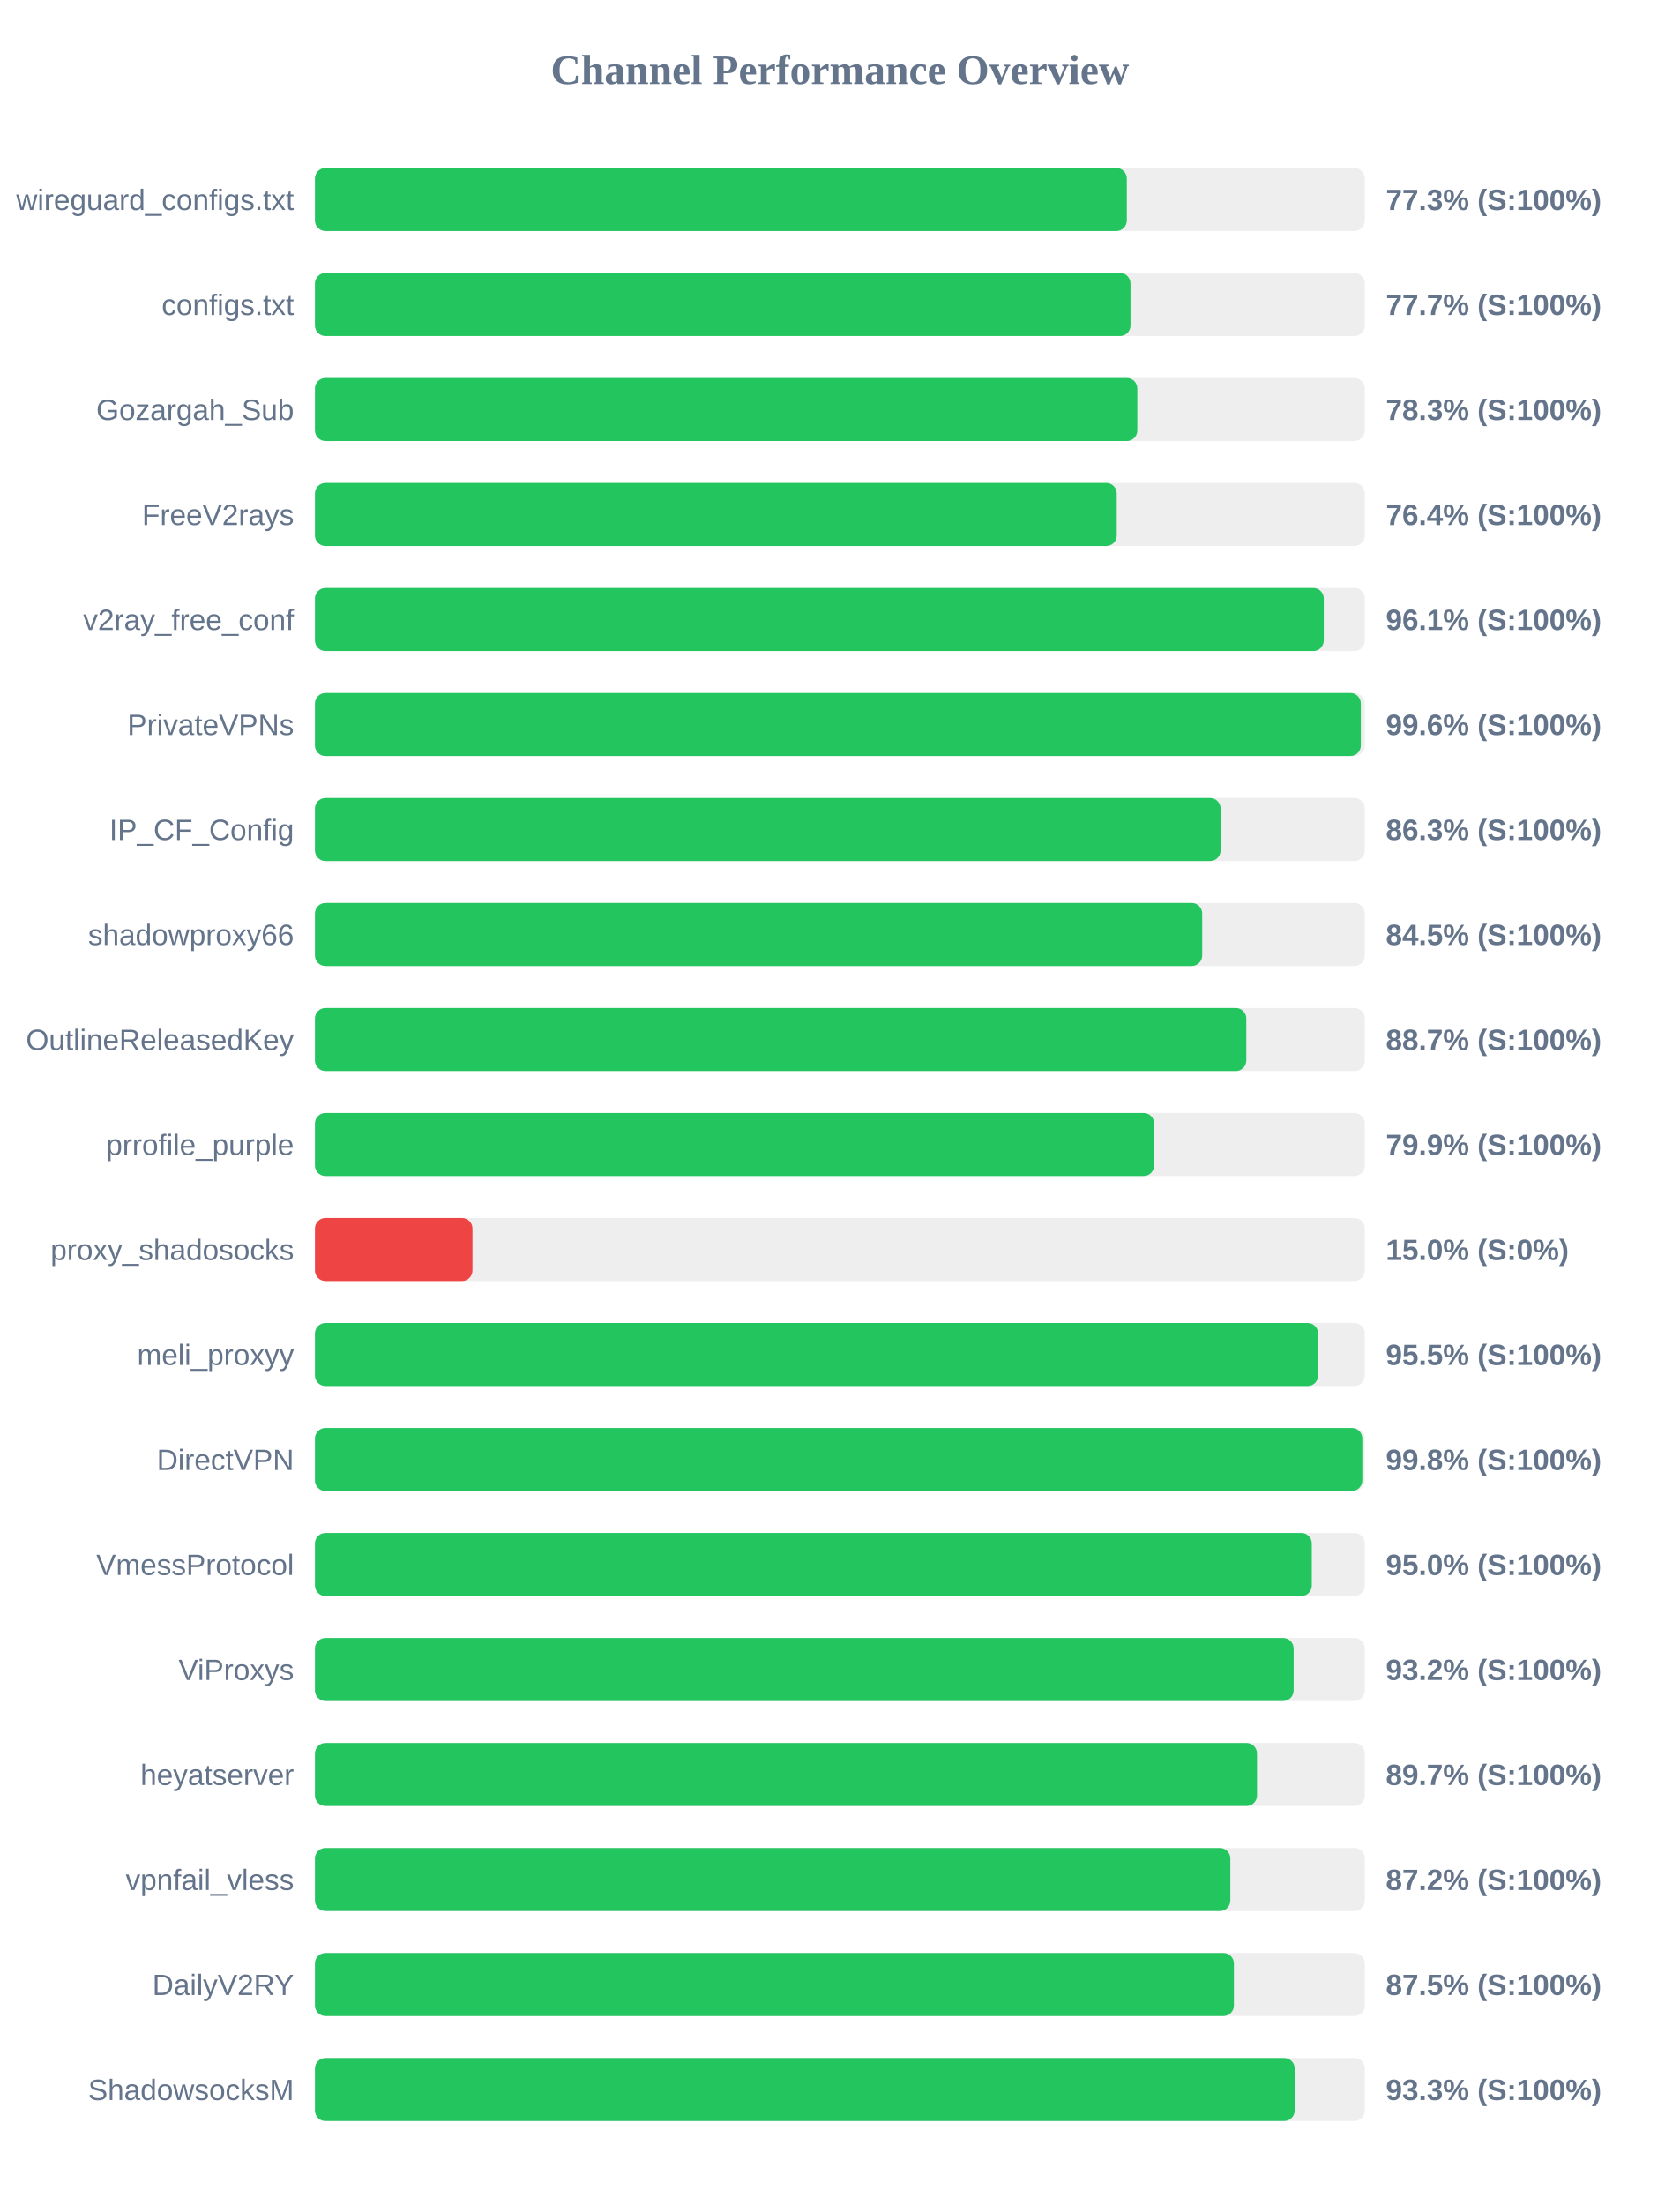
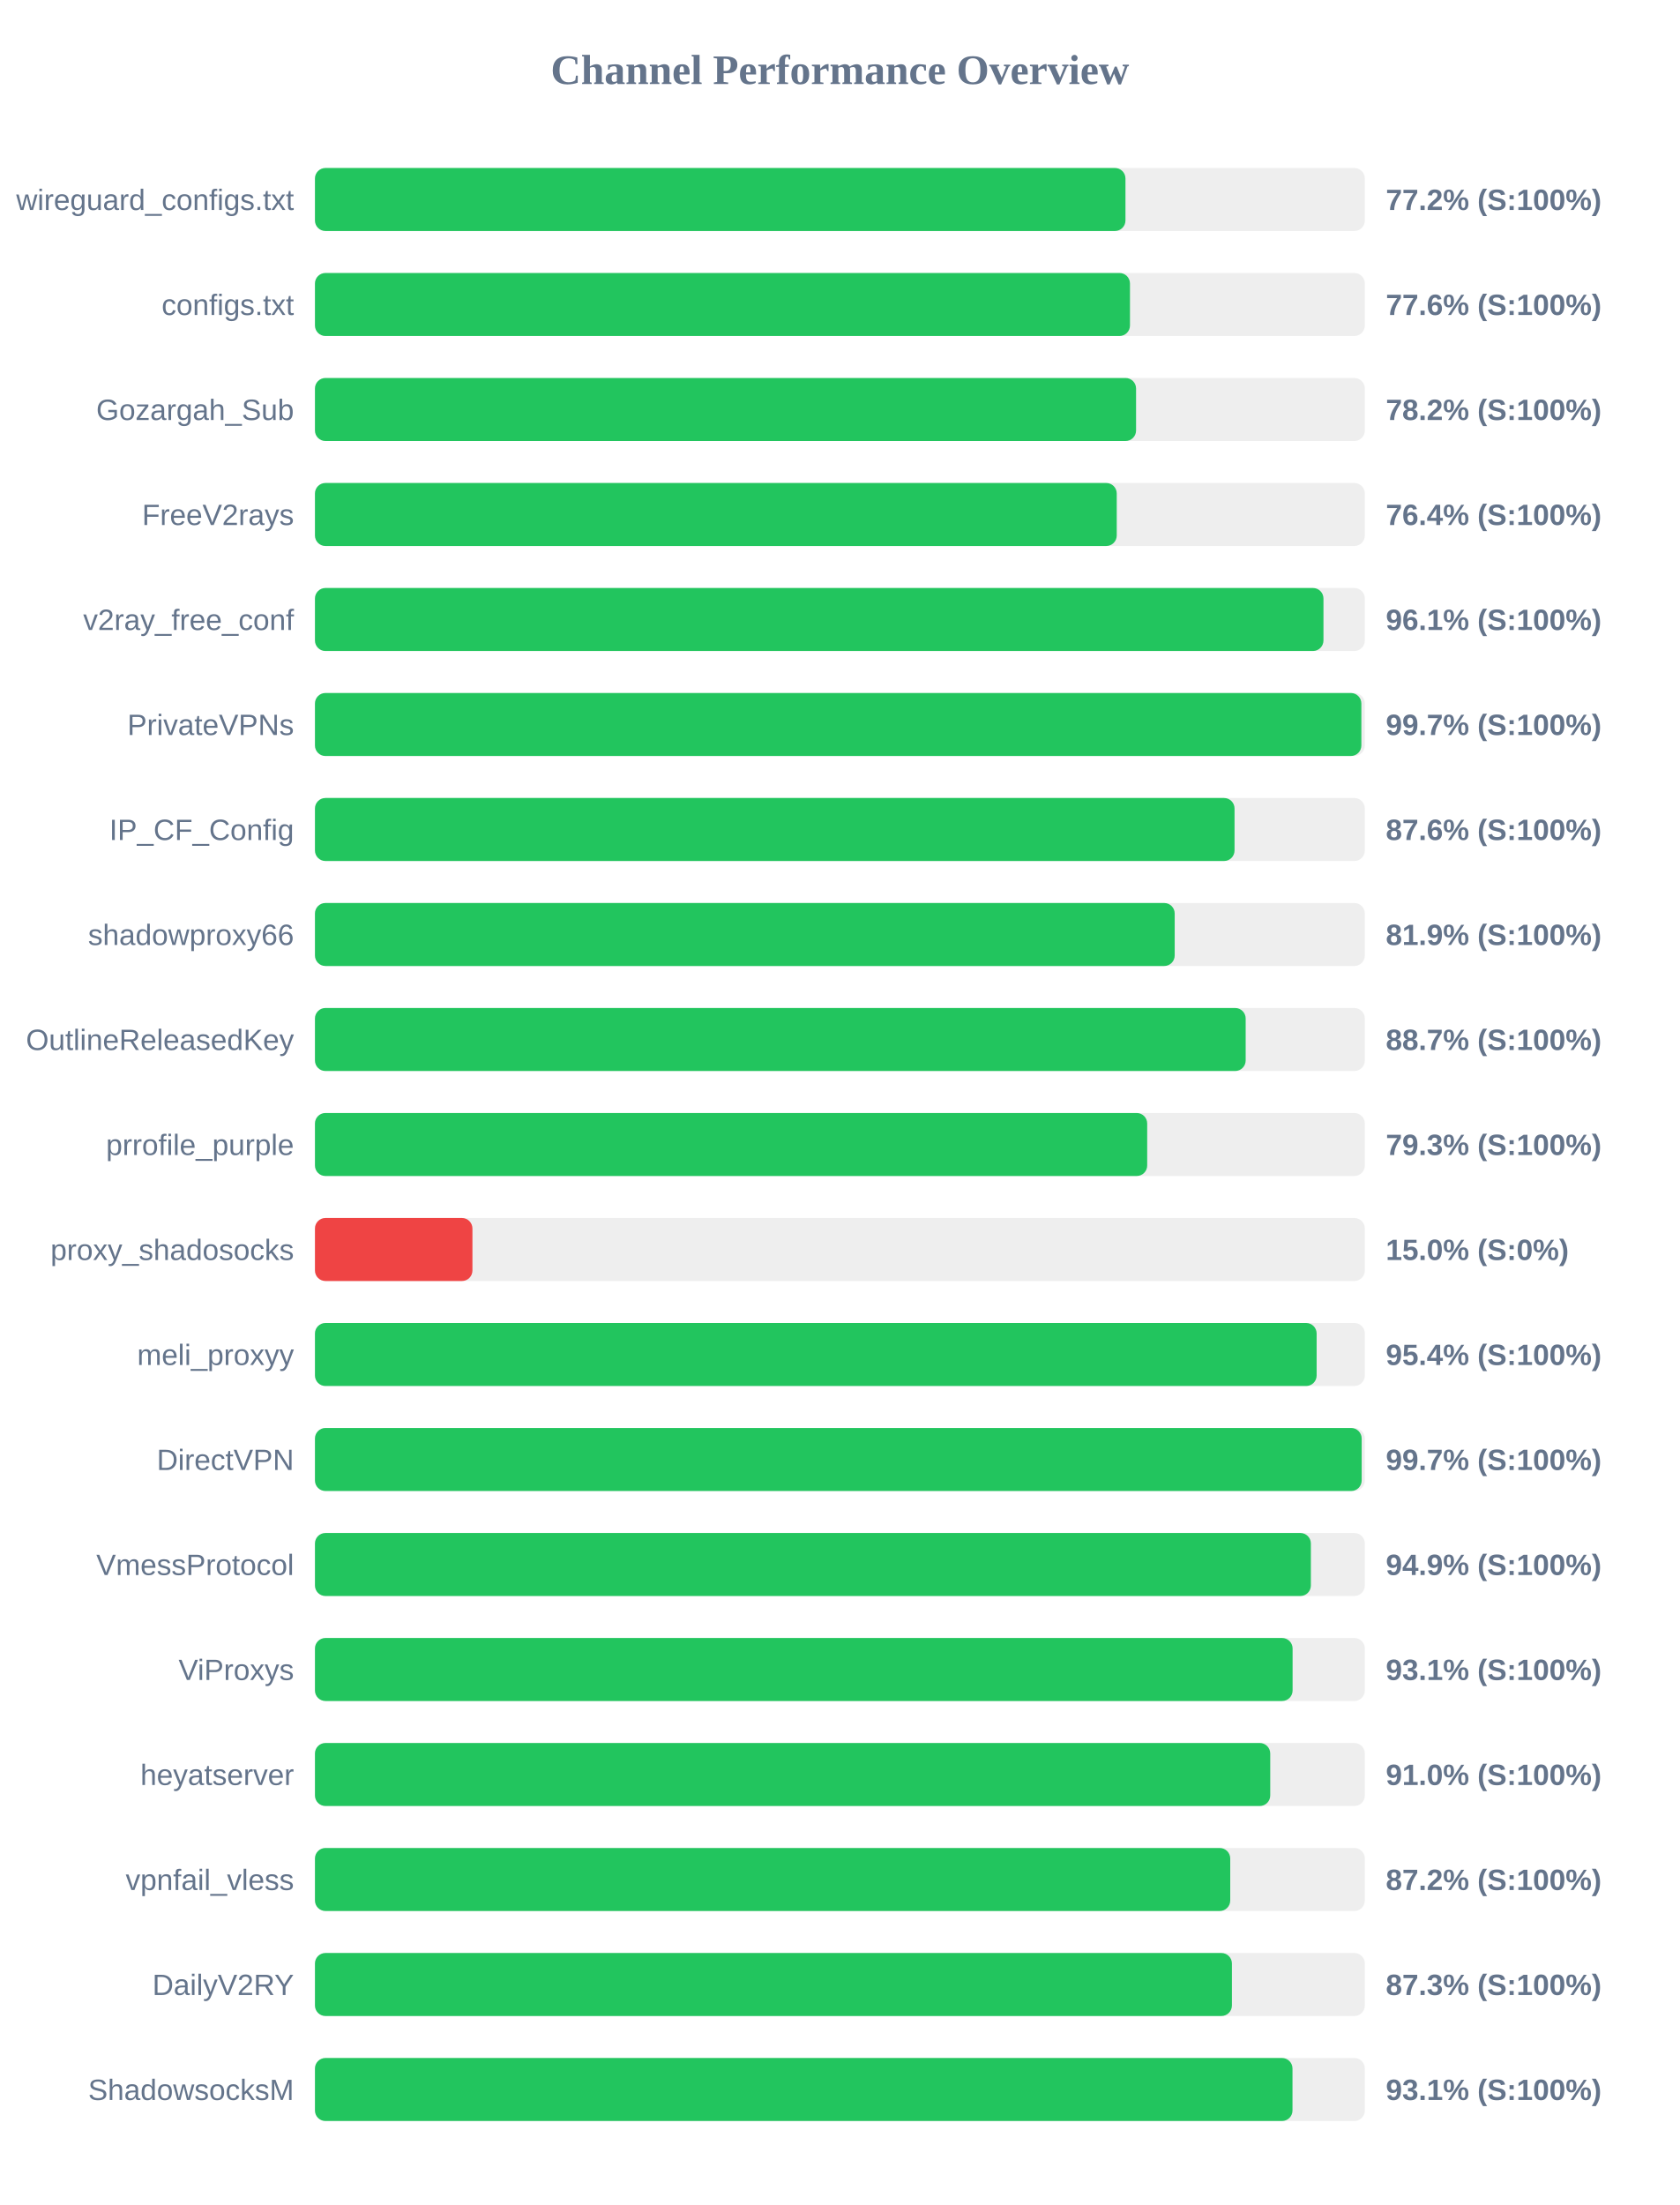
<svg xmlns="http://www.w3.org/2000/svg" width="800" height="1050" version="1.1">
  <style>
        .row { font: 14px Arial; fill: #64748b; }
        .score { font: bold 14px Arial; fill: #64748b; }
    </style>
  <text x="400" y="40" text-anchor="middle" font-size="20px" font-weight="bold" fill="#64748b">Channel Performance Overview</text>
  <rect x="150" y="80" width="500" height="30" fill="#eee" rx="5" />
-   <rect x="150" y="80" width="386.65" height="30" fill="#22c55e" rx="5" />
+   <rect x="150" y="80" width="386.0" height="30" fill="#22c55e" rx="5" />
  <text x="140" y="100" text-anchor="end" class="row">wireguard_configs.txt</text>
-   <text x="660" y="100" text-anchor="start" class="score">77.3% (S:100%)</text>
+   <text x="660" y="100" text-anchor="start" class="score">77.2% (S:100%)</text>
  <rect x="150" y="130" width="500" height="30" fill="#eee" rx="5" />
-   <rect x="150" y="130" width="388.4" height="30" fill="#22c55e" rx="5" />
+   <rect x="150" y="130" width="388.15" height="30" fill="#22c55e" rx="5" />
  <text x="140" y="150" text-anchor="end" class="row">configs.txt</text>
-   <text x="660" y="150" text-anchor="start" class="score">77.7% (S:100%)</text>
+   <text x="660" y="150" text-anchor="start" class="score">77.6% (S:100%)</text>
  <rect x="150" y="180" width="500" height="30" fill="#eee" rx="5" />
-   <rect x="150" y="180" width="391.65" height="30" fill="#22c55e" rx="5" />
+   <rect x="150" y="180" width="391.05" height="30" fill="#22c55e" rx="5" />
  <text x="140" y="200" text-anchor="end" class="row">Gozargah_Sub</text>
-   <text x="660" y="200" text-anchor="start" class="score">78.3% (S:100%)</text>
+   <text x="660" y="200" text-anchor="start" class="score">78.2% (S:100%)</text>
  <rect x="150" y="230" width="500" height="30" fill="#eee" rx="5" />
  <rect x="150" y="230" width="381.85" height="30" fill="#22c55e" rx="5" />
  <text x="140" y="250" text-anchor="end" class="row">FreeV2rays</text>
  <text x="660" y="250" text-anchor="start" class="score">76.4% (S:100%)</text>
  <rect x="150" y="280" width="500" height="30" fill="#eee" rx="5" />
-   <rect x="150" y="280" width="480.45" height="30" fill="#22c55e" rx="5" />
+   <rect x="150" y="280" width="480.3" height="30" fill="#22c55e" rx="5" />
  <text x="140" y="300" text-anchor="end" class="row">v2ray_free_conf</text>
  <text x="660" y="300" text-anchor="start" class="score">96.1% (S:100%)</text>
  <rect x="150" y="330" width="500" height="30" fill="#eee" rx="5" />
-   <rect x="150" y="330" width="498.1" height="30" fill="#22c55e" rx="5" />
+   <rect x="150" y="330" width="498.35" height="30" fill="#22c55e" rx="5" />
  <text x="140" y="350" text-anchor="end" class="row">PrivateVPNs</text>
-   <text x="660" y="350" text-anchor="start" class="score">99.6% (S:100%)</text>
+   <text x="660" y="350" text-anchor="start" class="score">99.7% (S:100%)</text>
  <rect x="150" y="380" width="500" height="30" fill="#eee" rx="5" />
-   <rect x="150" y="380" width="431.3" height="30" fill="#22c55e" rx="5" />
+   <rect x="150" y="380" width="437.95" height="30" fill="#22c55e" rx="5" />
  <text x="140" y="400" text-anchor="end" class="row">IP_CF_Config</text>
-   <text x="660" y="400" text-anchor="start" class="score">86.3% (S:100%)</text>
+   <text x="660" y="400" text-anchor="start" class="score">87.6% (S:100%)</text>
  <rect x="150" y="430" width="500" height="30" fill="#eee" rx="5" />
-   <rect x="150" y="430" width="422.55" height="30" fill="#22c55e" rx="5" />
+   <rect x="150" y="430" width="409.45" height="30" fill="#22c55e" rx="5" />
  <text x="140" y="450" text-anchor="end" class="row">shadowproxy66</text>
-   <text x="660" y="450" text-anchor="start" class="score">84.5% (S:100%)</text>
+   <text x="660" y="450" text-anchor="start" class="score">81.9% (S:100%)</text>
  <rect x="150" y="480" width="500" height="30" fill="#eee" rx="5" />
-   <rect x="150" y="480" width="443.55" height="30" fill="#22c55e" rx="5" />
+   <rect x="150" y="480" width="443.25" height="30" fill="#22c55e" rx="5" />
  <text x="140" y="500" text-anchor="end" class="row">OutlineReleasedKey</text>
  <text x="660" y="500" text-anchor="start" class="score">88.7% (S:100%)</text>
  <rect x="150" y="530" width="500" height="30" fill="#eee" rx="5" />
-   <rect x="150" y="530" width="399.65" height="30" fill="#22c55e" rx="5" />
+   <rect x="150" y="530" width="396.35" height="30" fill="#22c55e" rx="5" />
  <text x="140" y="550" text-anchor="end" class="row">prrofile_purple</text>
-   <text x="660" y="550" text-anchor="start" class="score">79.9% (S:100%)</text>
+   <text x="660" y="550" text-anchor="start" class="score">79.3% (S:100%)</text>
  <rect x="150" y="580" width="500" height="30" fill="#eee" rx="5" />
  <rect x="150" y="580" width="75.0" height="30" fill="#ef4444" rx="5" />
  <text x="140" y="600" text-anchor="end" class="row">proxy_shadosocks</text>
  <text x="660" y="600" text-anchor="start" class="score">15.0% (S:0%)</text>
  <rect x="150" y="630" width="500" height="30" fill="#eee" rx="5" />
-   <rect x="150" y="630" width="477.75" height="30" fill="#22c55e" rx="5" />
+   <rect x="150" y="630" width="477.05" height="30" fill="#22c55e" rx="5" />
  <text x="140" y="650" text-anchor="end" class="row">meli_proxyy</text>
-   <text x="660" y="650" text-anchor="start" class="score">95.5% (S:100%)</text>
+   <text x="660" y="650" text-anchor="start" class="score">95.4% (S:100%)</text>
  <rect x="150" y="680" width="500" height="30" fill="#eee" rx="5" />
-   <rect x="150" y="680" width="498.8" height="30" fill="#22c55e" rx="5" />
+   <rect x="150" y="680" width="498.5" height="30" fill="#22c55e" rx="5" />
  <text x="140" y="700" text-anchor="end" class="row">DirectVPN</text>
-   <text x="660" y="700" text-anchor="start" class="score">99.8% (S:100%)</text>
+   <text x="660" y="700" text-anchor="start" class="score">99.7% (S:100%)</text>
  <rect x="150" y="730" width="500" height="30" fill="#eee" rx="5" />
-   <rect x="150" y="730" width="474.75" height="30" fill="#22c55e" rx="5" />
+   <rect x="150" y="730" width="474.3" height="30" fill="#22c55e" rx="5" />
  <text x="140" y="750" text-anchor="end" class="row">VmessProtocol</text>
-   <text x="660" y="750" text-anchor="start" class="score">95.0% (S:100%)</text>
+   <text x="660" y="750" text-anchor="start" class="score">94.9% (S:100%)</text>
  <rect x="150" y="780" width="500" height="30" fill="#eee" rx="5" />
-   <rect x="150" y="780" width="466.1" height="30" fill="#22c55e" rx="5" />
+   <rect x="150" y="780" width="465.6" height="30" fill="#22c55e" rx="5" />
  <text x="140" y="800" text-anchor="end" class="row">ViProxys</text>
-   <text x="660" y="800" text-anchor="start" class="score">93.2% (S:100%)</text>
+   <text x="660" y="800" text-anchor="start" class="score">93.1% (S:100%)</text>
  <rect x="150" y="830" width="500" height="30" fill="#eee" rx="5" />
-   <rect x="150" y="830" width="448.65" height="30" fill="#22c55e" rx="5" />
+   <rect x="150" y="830" width="454.95" height="30" fill="#22c55e" rx="5" />
  <text x="140" y="850" text-anchor="end" class="row">heyatserver</text>
-   <text x="660" y="850" text-anchor="start" class="score">89.7% (S:100%)</text>
+   <text x="660" y="850" text-anchor="start" class="score">91.0% (S:100%)</text>
  <rect x="150" y="880" width="500" height="30" fill="#eee" rx="5" />
-   <rect x="150" y="880" width="435.95" height="30" fill="#22c55e" rx="5" />
+   <rect x="150" y="880" width="435.9" height="30" fill="#22c55e" rx="5" />
  <text x="140" y="900" text-anchor="end" class="row">vpnfail_vless</text>
  <text x="660" y="900" text-anchor="start" class="score">87.2% (S:100%)</text>
  <rect x="150" y="930" width="500" height="30" fill="#eee" rx="5" />
-   <rect x="150" y="930" width="437.65" height="30" fill="#22c55e" rx="5" />
+   <rect x="150" y="930" width="436.7" height="30" fill="#22c55e" rx="5" />
  <text x="140" y="950" text-anchor="end" class="row">DailyV2RY</text>
-   <text x="660" y="950" text-anchor="start" class="score">87.5% (S:100%)</text>
+   <text x="660" y="950" text-anchor="start" class="score">87.3% (S:100%)</text>
  <rect x="150" y="980" width="500" height="30" fill="#eee" rx="5" />
-   <rect x="150" y="980" width="466.6" height="30" fill="#22c55e" rx="5" />
+   <rect x="150" y="980" width="465.55" height="30" fill="#22c55e" rx="5" />
  <text x="140" y="1000" text-anchor="end" class="row">ShadowsocksM</text>
-   <text x="660" y="1000" text-anchor="start" class="score">93.3% (S:100%)</text>
+   <text x="660" y="1000" text-anchor="start" class="score">93.1% (S:100%)</text>
</svg>
